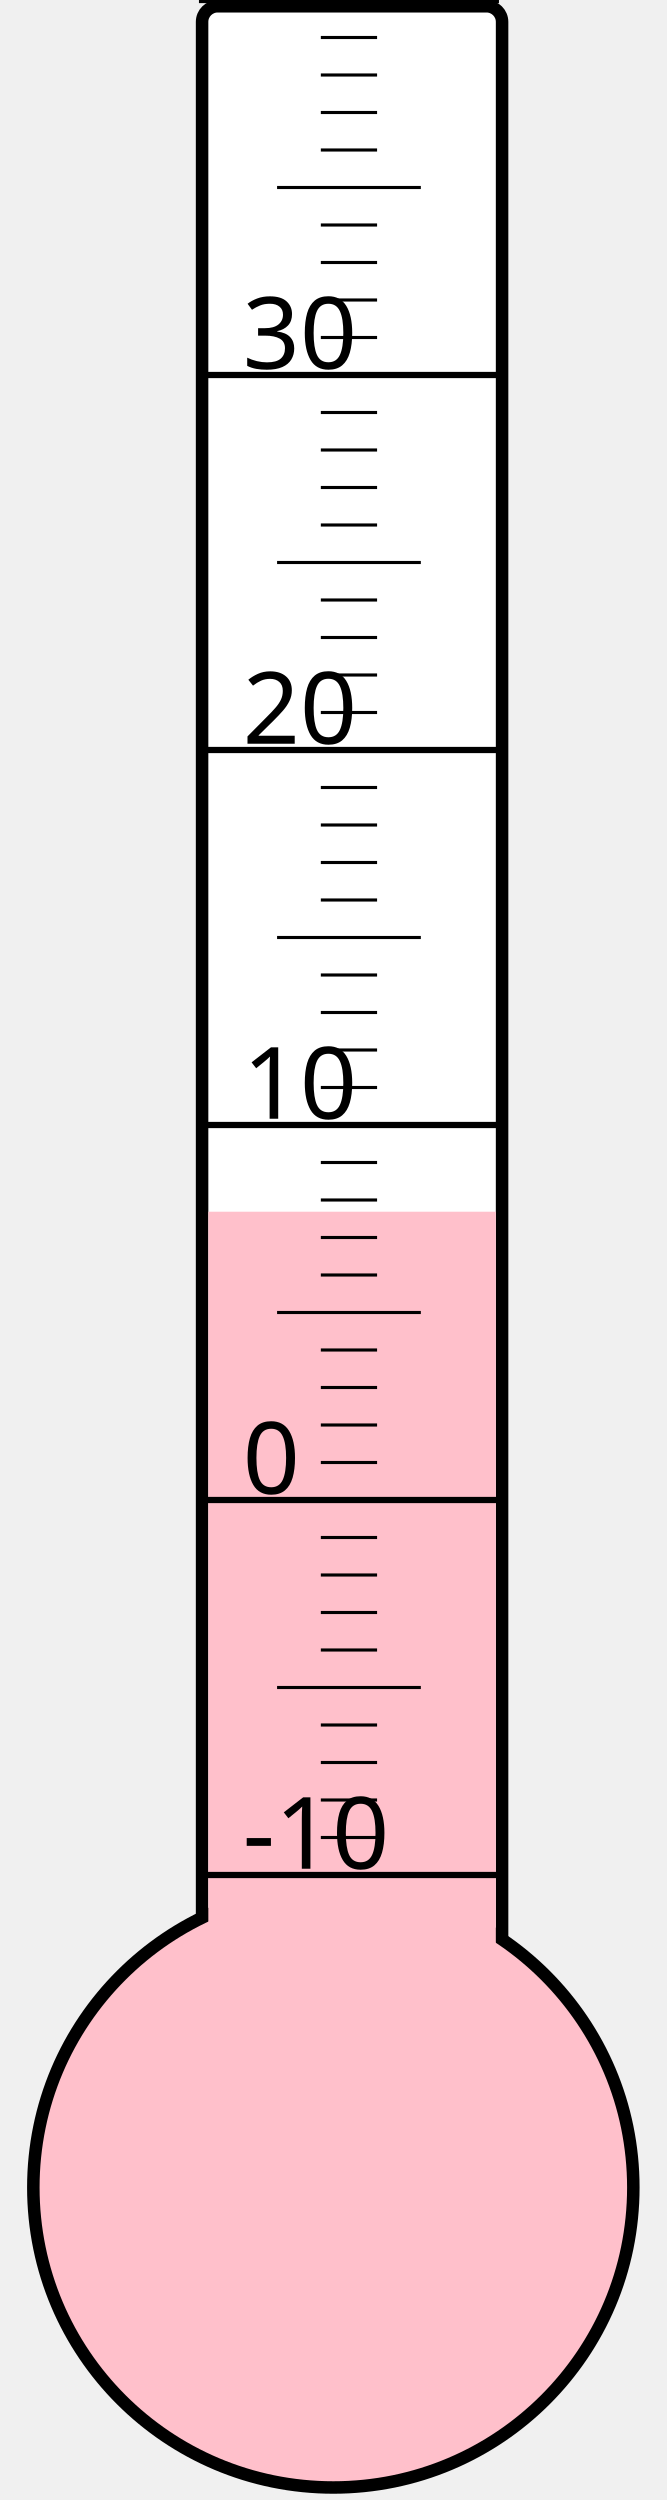
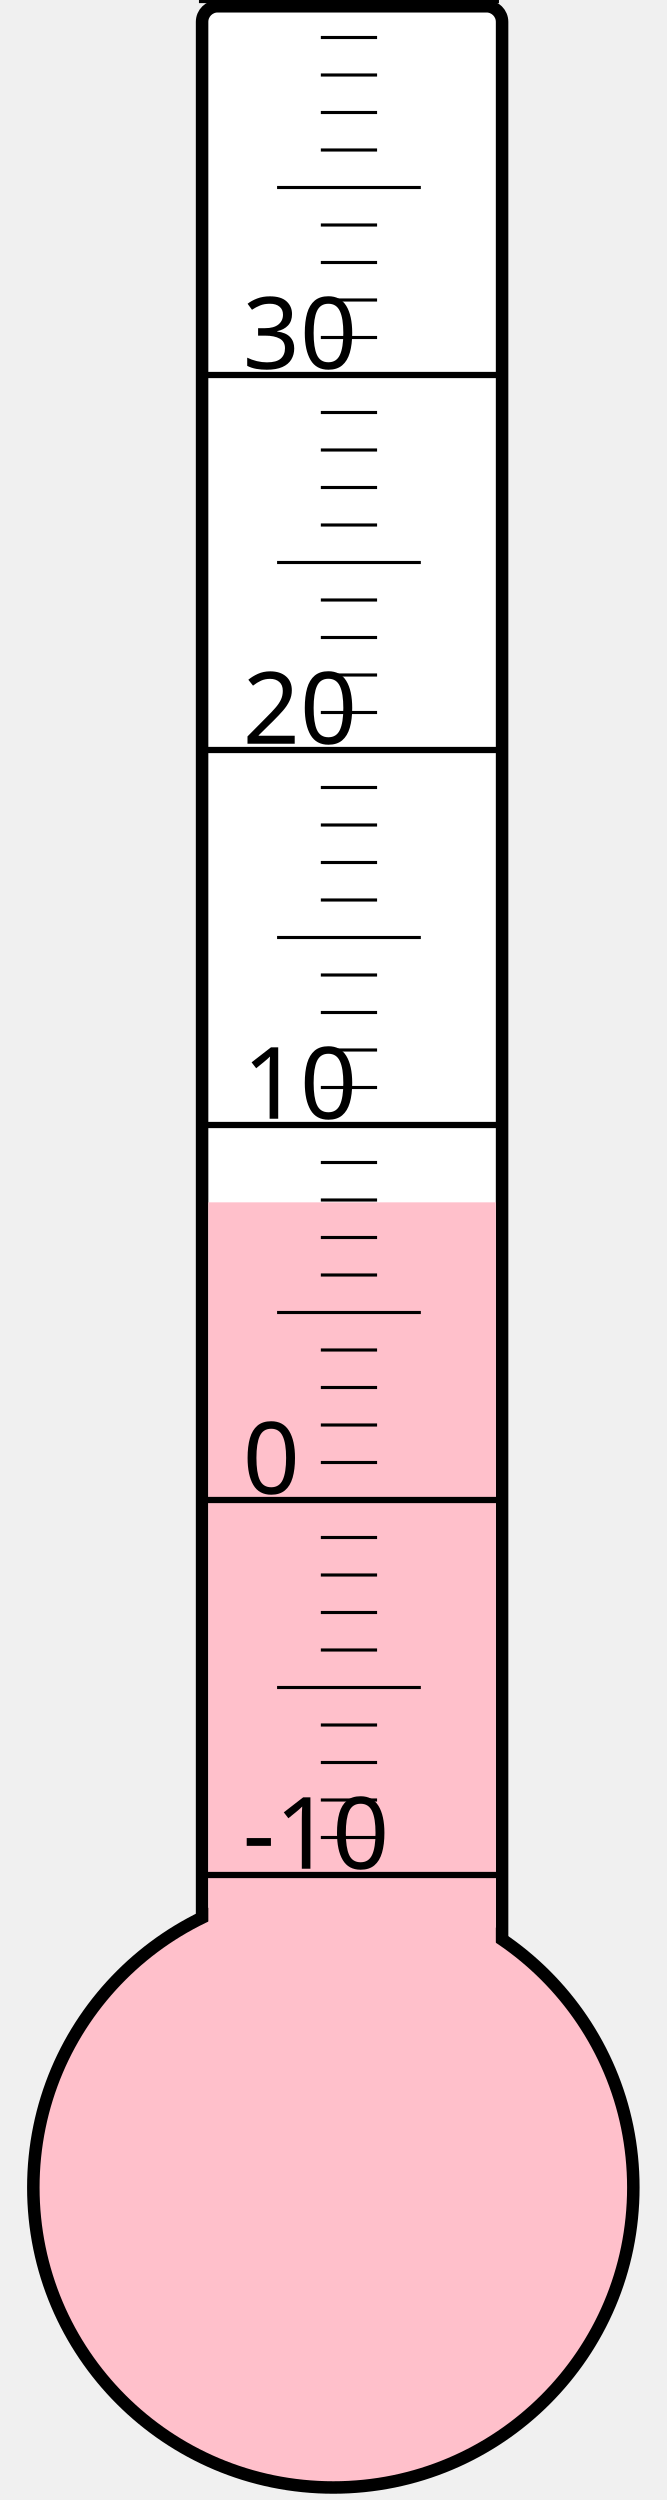
<svg xmlns="http://www.w3.org/2000/svg" width="40px" height="150px" viewBox="0 0 200 800">
  <rect width="200" height="800" x="0" y="0" style="fill: #ffffeb; fill-opacity: 0;" />
  <rect width="96" height="680" x="58" y="2" rx="5" ry="5" style="fill: white; fill-opacity: 1; stroke: black; stroke-width: 4;" />
  <circle cx="100" cy="700" r="96" style="fill: pink; stroke: black; stroke-width: 4;" />
-   <rect width="92" height="312.25" x="60" y="387.75" style="fill: pink; fill-opacity: 1; stroke-width: 0;" />
+   <rect width="92" height="315.25" x="60" y="384.75" style="fill: pink; fill-opacity: 1; stroke-width: 0;" />
  <text x="71" y="598" style="font-family: sans-serif; font-size: 24pt;">-10</text>
  <text x="71" y="478" style="font-family: sans-serif; font-size: 24pt;">0</text>
  <text x="71" y="358" style="font-family: sans-serif; font-size: 24pt;">10</text>
  <text x="71" y="238" style="font-family: sans-serif; font-size: 24pt;">20</text>
  <text x="71" y="118" style="font-family: sans-serif; font-size: 24pt;">30</text>
  <g style="stroke: black;">
    <line x1="57" y1="600" x2="153" y2="600" style="stroke-width: 2;" />
    <line x1="96" y1="588" x2="114" y2="588" style="stroke-width: 1;" />
    <line x1="96" y1="576" x2="114" y2="576" style="stroke-width: 1;" />
    <line x1="96" y1="564" x2="114" y2="564" style="stroke-width: 1;" />
    <line x1="96" y1="552" x2="114" y2="552" style="stroke-width: 1;" />
    <line x1="82" y1="540" x2="128" y2="540" style="stroke-width: 1;" />
    <line x1="96" y1="528" x2="114" y2="528" style="stroke-width: 1;" />
    <line x1="96" y1="516" x2="114" y2="516" style="stroke-width: 1;" />
    <line x1="96" y1="504" x2="114" y2="504" style="stroke-width: 1;" />
    <line x1="96" y1="492" x2="114" y2="492" style="stroke-width: 1;" />
    <line x1="57" y1="480" x2="153" y2="480" style="stroke-width: 2;" />
    <line x1="96" y1="468" x2="114" y2="468" style="stroke-width: 1;" />
    <line x1="96" y1="456" x2="114" y2="456" style="stroke-width: 1;" />
    <line x1="96" y1="444" x2="114" y2="444" style="stroke-width: 1;" />
    <line x1="96" y1="432" x2="114" y2="432" style="stroke-width: 1;" />
    <line x1="82" y1="420" x2="128" y2="420" style="stroke-width: 1;" />
    <line x1="96" y1="408" x2="114" y2="408" style="stroke-width: 1;" />
    <line x1="96" y1="396" x2="114" y2="396" style="stroke-width: 1;" />
    <line x1="96" y1="384" x2="114" y2="384" style="stroke-width: 1;" />
    <line x1="96" y1="372" x2="114" y2="372" style="stroke-width: 1;" />
    <line x1="57" y1="360" x2="153" y2="360" style="stroke-width: 2;" />
    <line x1="96" y1="348" x2="114" y2="348" style="stroke-width: 1;" />
    <line x1="96" y1="336" x2="114" y2="336" style="stroke-width: 1;" />
    <line x1="96" y1="324" x2="114" y2="324" style="stroke-width: 1;" />
    <line x1="96" y1="312" x2="114" y2="312" style="stroke-width: 1;" />
    <line x1="82" y1="300" x2="128" y2="300" style="stroke-width: 1;" />
    <line x1="96" y1="288" x2="114" y2="288" style="stroke-width: 1;" />
    <line x1="96" y1="276" x2="114" y2="276" style="stroke-width: 1;" />
    <line x1="96" y1="264" x2="114" y2="264" style="stroke-width: 1;" />
    <line x1="96" y1="252" x2="114" y2="252" style="stroke-width: 1;" />
    <line x1="57" y1="240" x2="153" y2="240" style="stroke-width: 2;" />
    <line x1="96" y1="228" x2="114" y2="228" style="stroke-width: 1;" />
    <line x1="96" y1="216" x2="114" y2="216" style="stroke-width: 1;" />
    <line x1="96" y1="204" x2="114" y2="204" style="stroke-width: 1;" />
    <line x1="96" y1="192" x2="114" y2="192" style="stroke-width: 1;" />
    <line x1="82" y1="180" x2="128" y2="180" style="stroke-width: 1;" />
    <line x1="96" y1="168" x2="114" y2="168" style="stroke-width: 1;" />
    <line x1="96" y1="156" x2="114" y2="156" style="stroke-width: 1;" />
    <line x1="96" y1="144" x2="114" y2="144" style="stroke-width: 1;" />
    <line x1="96" y1="132" x2="114" y2="132" style="stroke-width: 1;" />
    <line x1="57" y1="120" x2="153" y2="120" style="stroke-width: 2;" />
    <line x1="96" y1="108" x2="114" y2="108" style="stroke-width: 1;" />
    <line x1="96" y1="96" x2="114" y2="96" style="stroke-width: 1;" />
    <line x1="96" y1="84" x2="114" y2="84" style="stroke-width: 1;" />
    <line x1="96" y1="72" x2="114" y2="72" style="stroke-width: 1;" />
    <line x1="82" y1="60" x2="128" y2="60" style="stroke-width: 1;" />
    <line x1="96" y1="48" x2="114" y2="48" style="stroke-width: 1;" />
    <line x1="96" y1="36" x2="114" y2="36" style="stroke-width: 1;" />
    <line x1="96" y1="24" x2="114" y2="24" style="stroke-width: 1;" />
    <line x1="96" y1="12" x2="114" y2="12" style="stroke-width: 1;" />
    <line x1="57" y1="0" x2="153" y2="0" style="stroke-width: 2;" />
  </g>
</svg>
